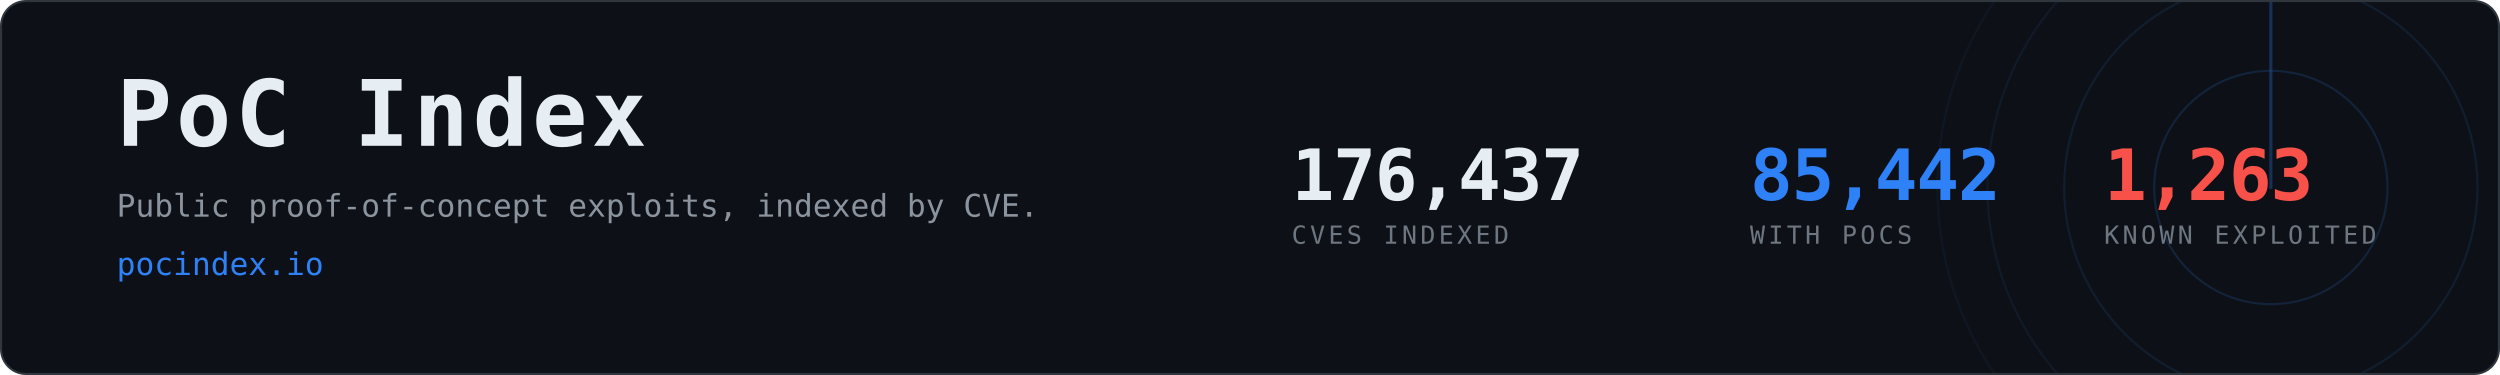
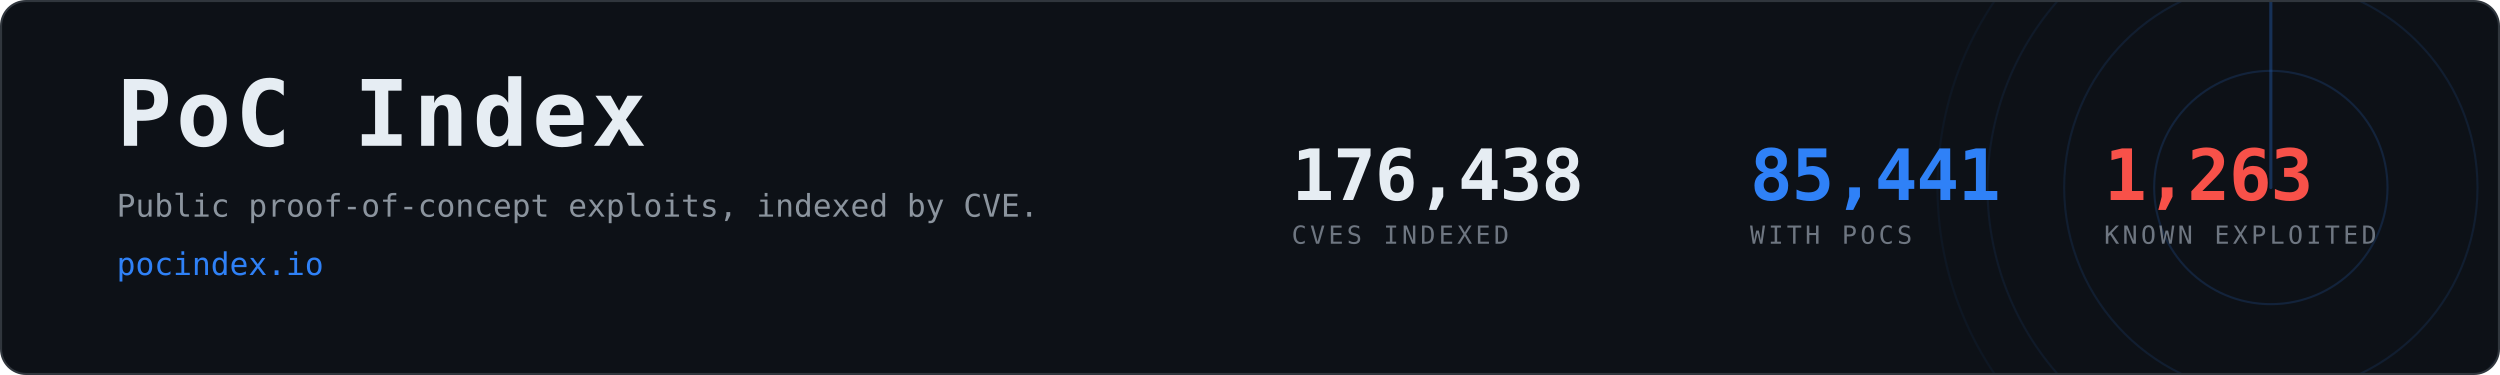
- <svg xmlns="http://www.w3.org/2000/svg" width="1200" height="180" viewBox="0 0 1200 180" role="img" aria-label="PoC Index, 85,442 CVEs with public proof-of-concept exploits">
+ <svg xmlns="http://www.w3.org/2000/svg" width="1200" height="180" viewBox="0 0 1200 180" role="img" aria-label="PoC Index, 85,441 CVEs with public proof-of-concept exploits">
  <clipPath id="card">
    <rect x="1" y="1" width="1198" height="178" rx="12" />
  </clipPath>
  <rect x="0.5" y="0.5" width="1199" height="179" rx="12" fill="#0d1117" stroke="#30363d" />
  <g clip-path="url(#card)" opacity="0.6">
    <g>
      <circle cx="1090" cy="90" r="56.0" fill="none" stroke="#2f81f7" stroke-width="1" opacity="0.270" />
      <circle cx="1090" cy="90" r="99.2" fill="none" stroke="#2f81f7" stroke-width="1" opacity="0.195" />
      <circle cx="1090" cy="90" r="136.0" fill="none" stroke="#2f81f7" stroke-width="1" opacity="0.135" />
      <circle cx="1090" cy="90" r="160.0" fill="none" stroke="#2f81f7" stroke-width="1" opacity="0.090" />
      <line x1="1090" y1="90" x2="1090" y2="-70.0" stroke="#2f81f7" stroke-width="1.5" stroke-linecap="round" opacity="0.480">
        <animateTransform attributeName="transform" type="rotate" from="0 1090 90" to="360 1090 90" dur="8s" repeatCount="indefinite" />
      </line>
    </g>
  </g>
  <text x="56" y="70" font-family="ui-monospace,SFMono-Regular,Menlo,Consolas,monospace" font-size="44" font-weight="700" fill="#e6edf3" letter-spacing="2">PoC Index</text>
  <text x="56" y="104" font-family="ui-monospace,SFMono-Regular,Menlo,Consolas,monospace" font-size="15" fill="#8b949e">
    Public proof-of-concept exploits, indexed by CVE.</text>
  <text x="56" y="132" font-family="ui-monospace,SFMono-Regular,Menlo,Consolas,monospace" font-size="15" fill="#2f81f7">pocindex.io</text>
-   <text x="620" y="96" font-family="ui-monospace,SFMono-Regular,Menlo,Consolas,monospace" font-size="34" font-weight="700" fill="#e6edf3" letter-spacing="-0.5">176,437</text>
+   <text x="620" y="96" font-family="ui-monospace,SFMono-Regular,Menlo,Consolas,monospace" font-size="34" font-weight="700" fill="#e6edf3" letter-spacing="-0.5">176,438</text>
  <text x="620" y="117" font-family="ui-monospace,SFMono-Regular,Menlo,Consolas,monospace" font-size="12" fill="#6e7681" letter-spacing="1.6">CVES INDEXED</text>
-   <text x="840" y="96" font-family="ui-monospace,SFMono-Regular,Menlo,Consolas,monospace" font-size="34" font-weight="700" fill="#2f81f7" letter-spacing="-0.5">85,442</text>
+   <text x="840" y="96" font-family="ui-monospace,SFMono-Regular,Menlo,Consolas,monospace" font-size="34" font-weight="700" fill="#2f81f7" letter-spacing="-0.5">85,441</text>
  <text x="840" y="117" font-family="ui-monospace,SFMono-Regular,Menlo,Consolas,monospace" font-size="12" fill="#6e7681" letter-spacing="1.6">WITH POCS</text>
  <text x="1010" y="96" font-family="ui-monospace,SFMono-Regular,Menlo,Consolas,monospace" font-size="34" font-weight="700" fill="#f85149" letter-spacing="-0.5">1,263</text>
  <text x="1010" y="117" font-family="ui-monospace,SFMono-Regular,Menlo,Consolas,monospace" font-size="12" fill="#6e7681" letter-spacing="1.6">KNOWN EXPLOITED</text>
</svg>
